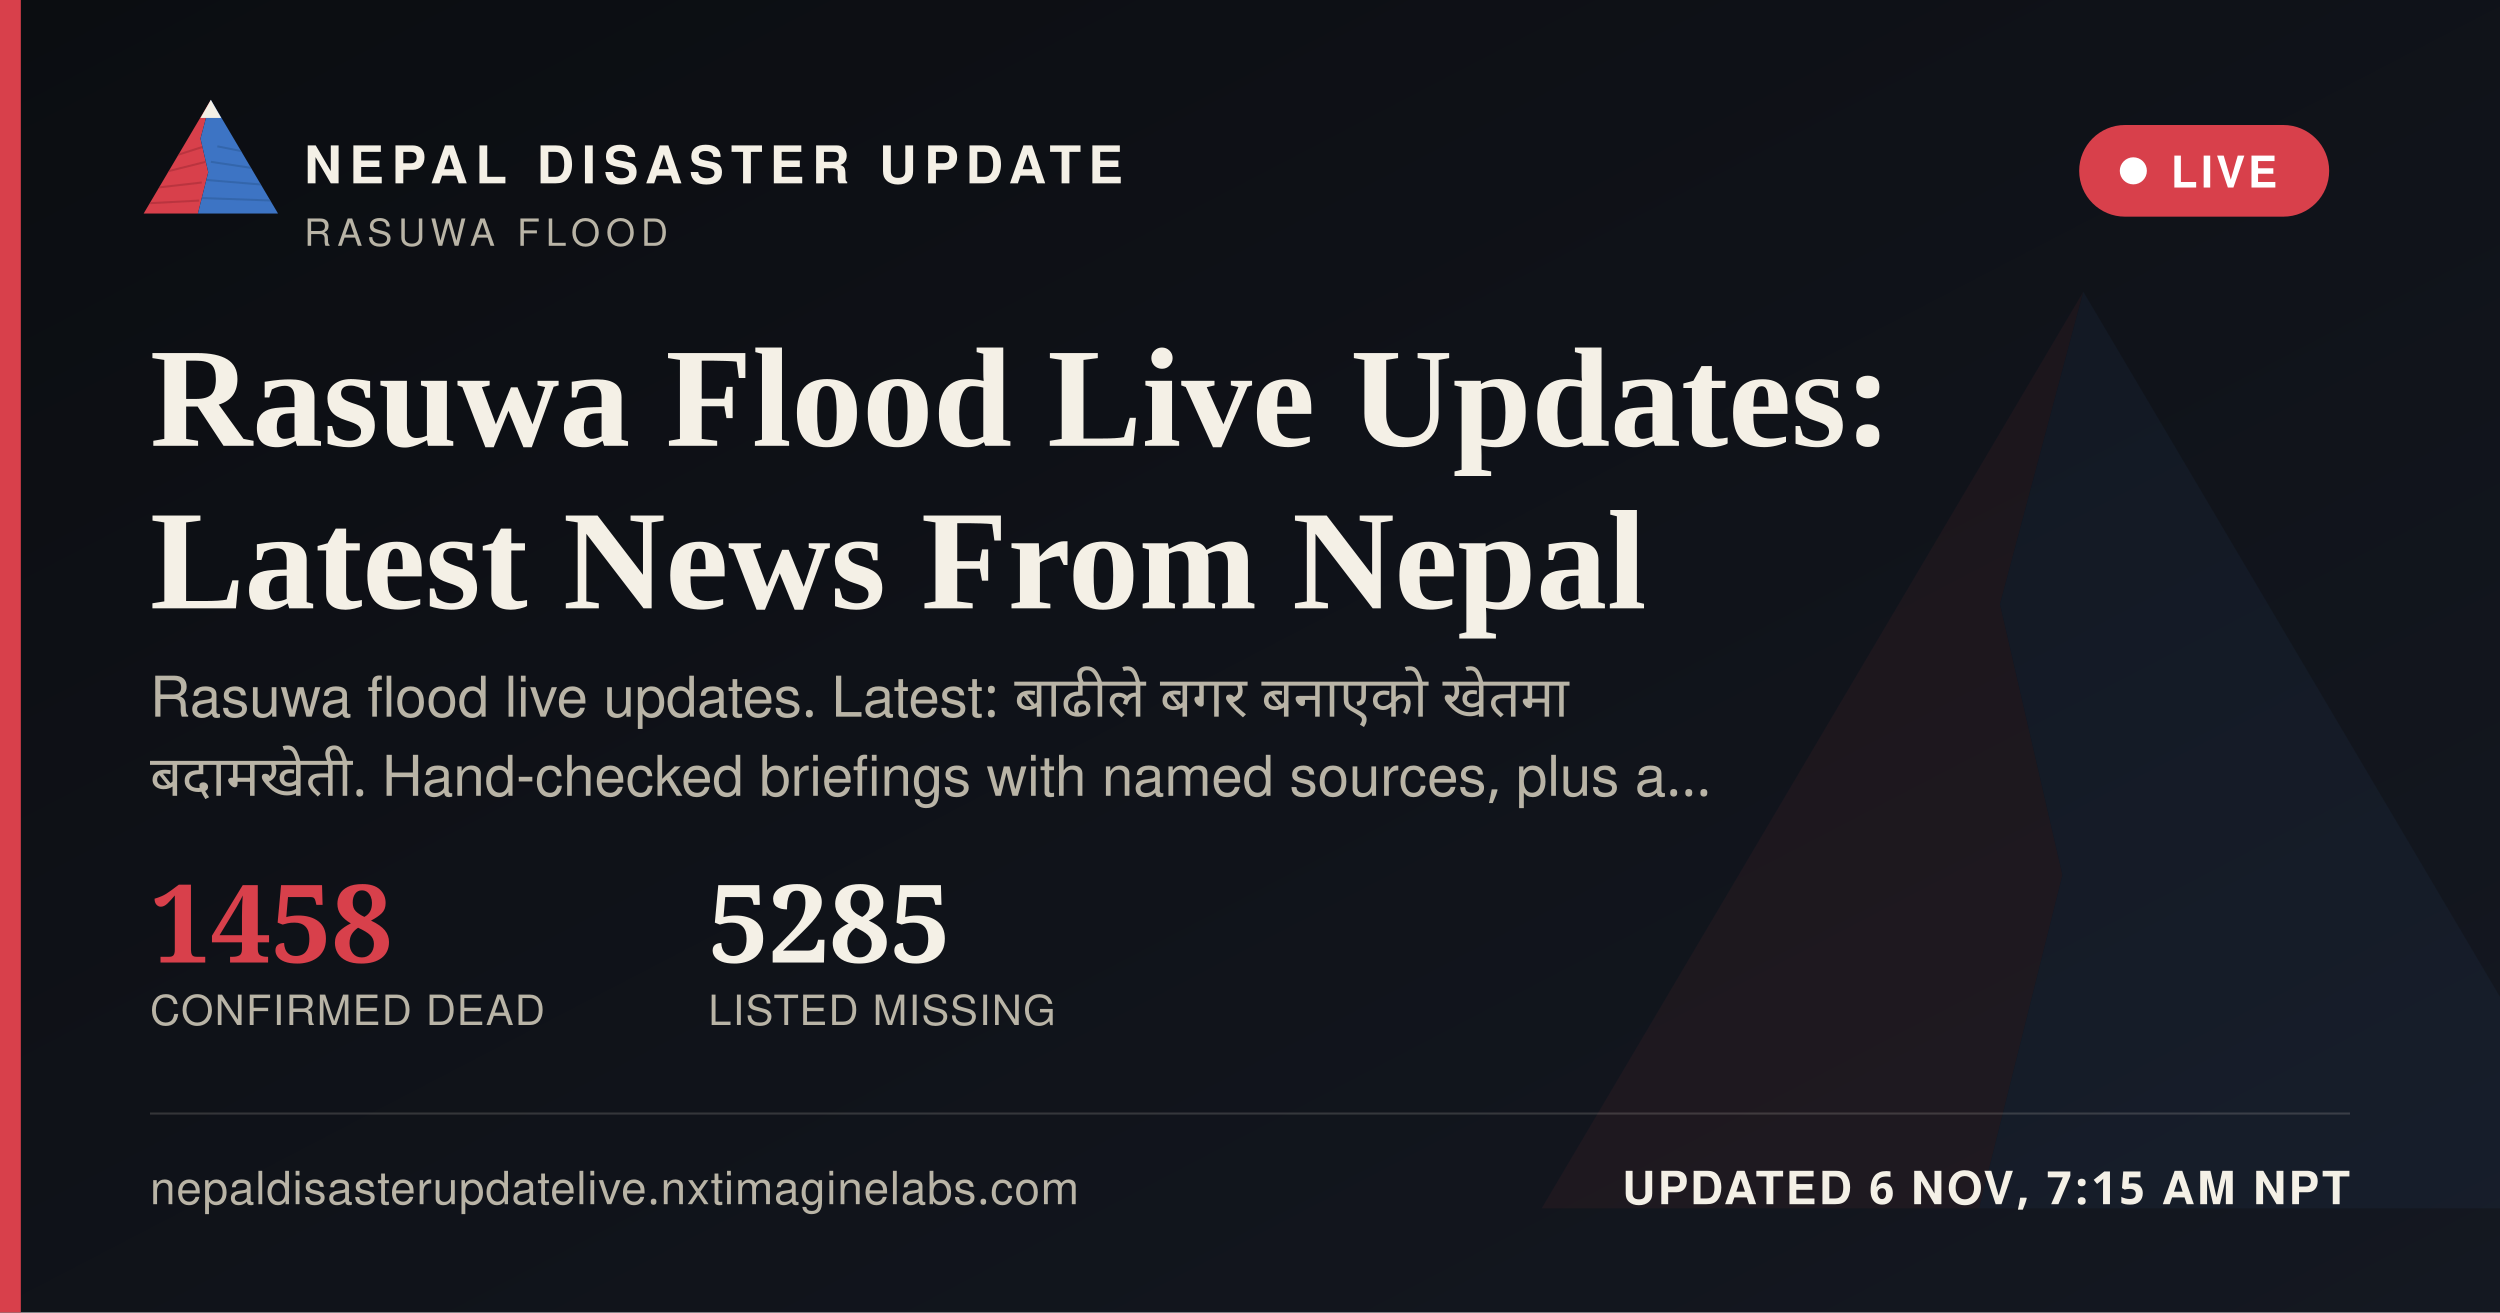
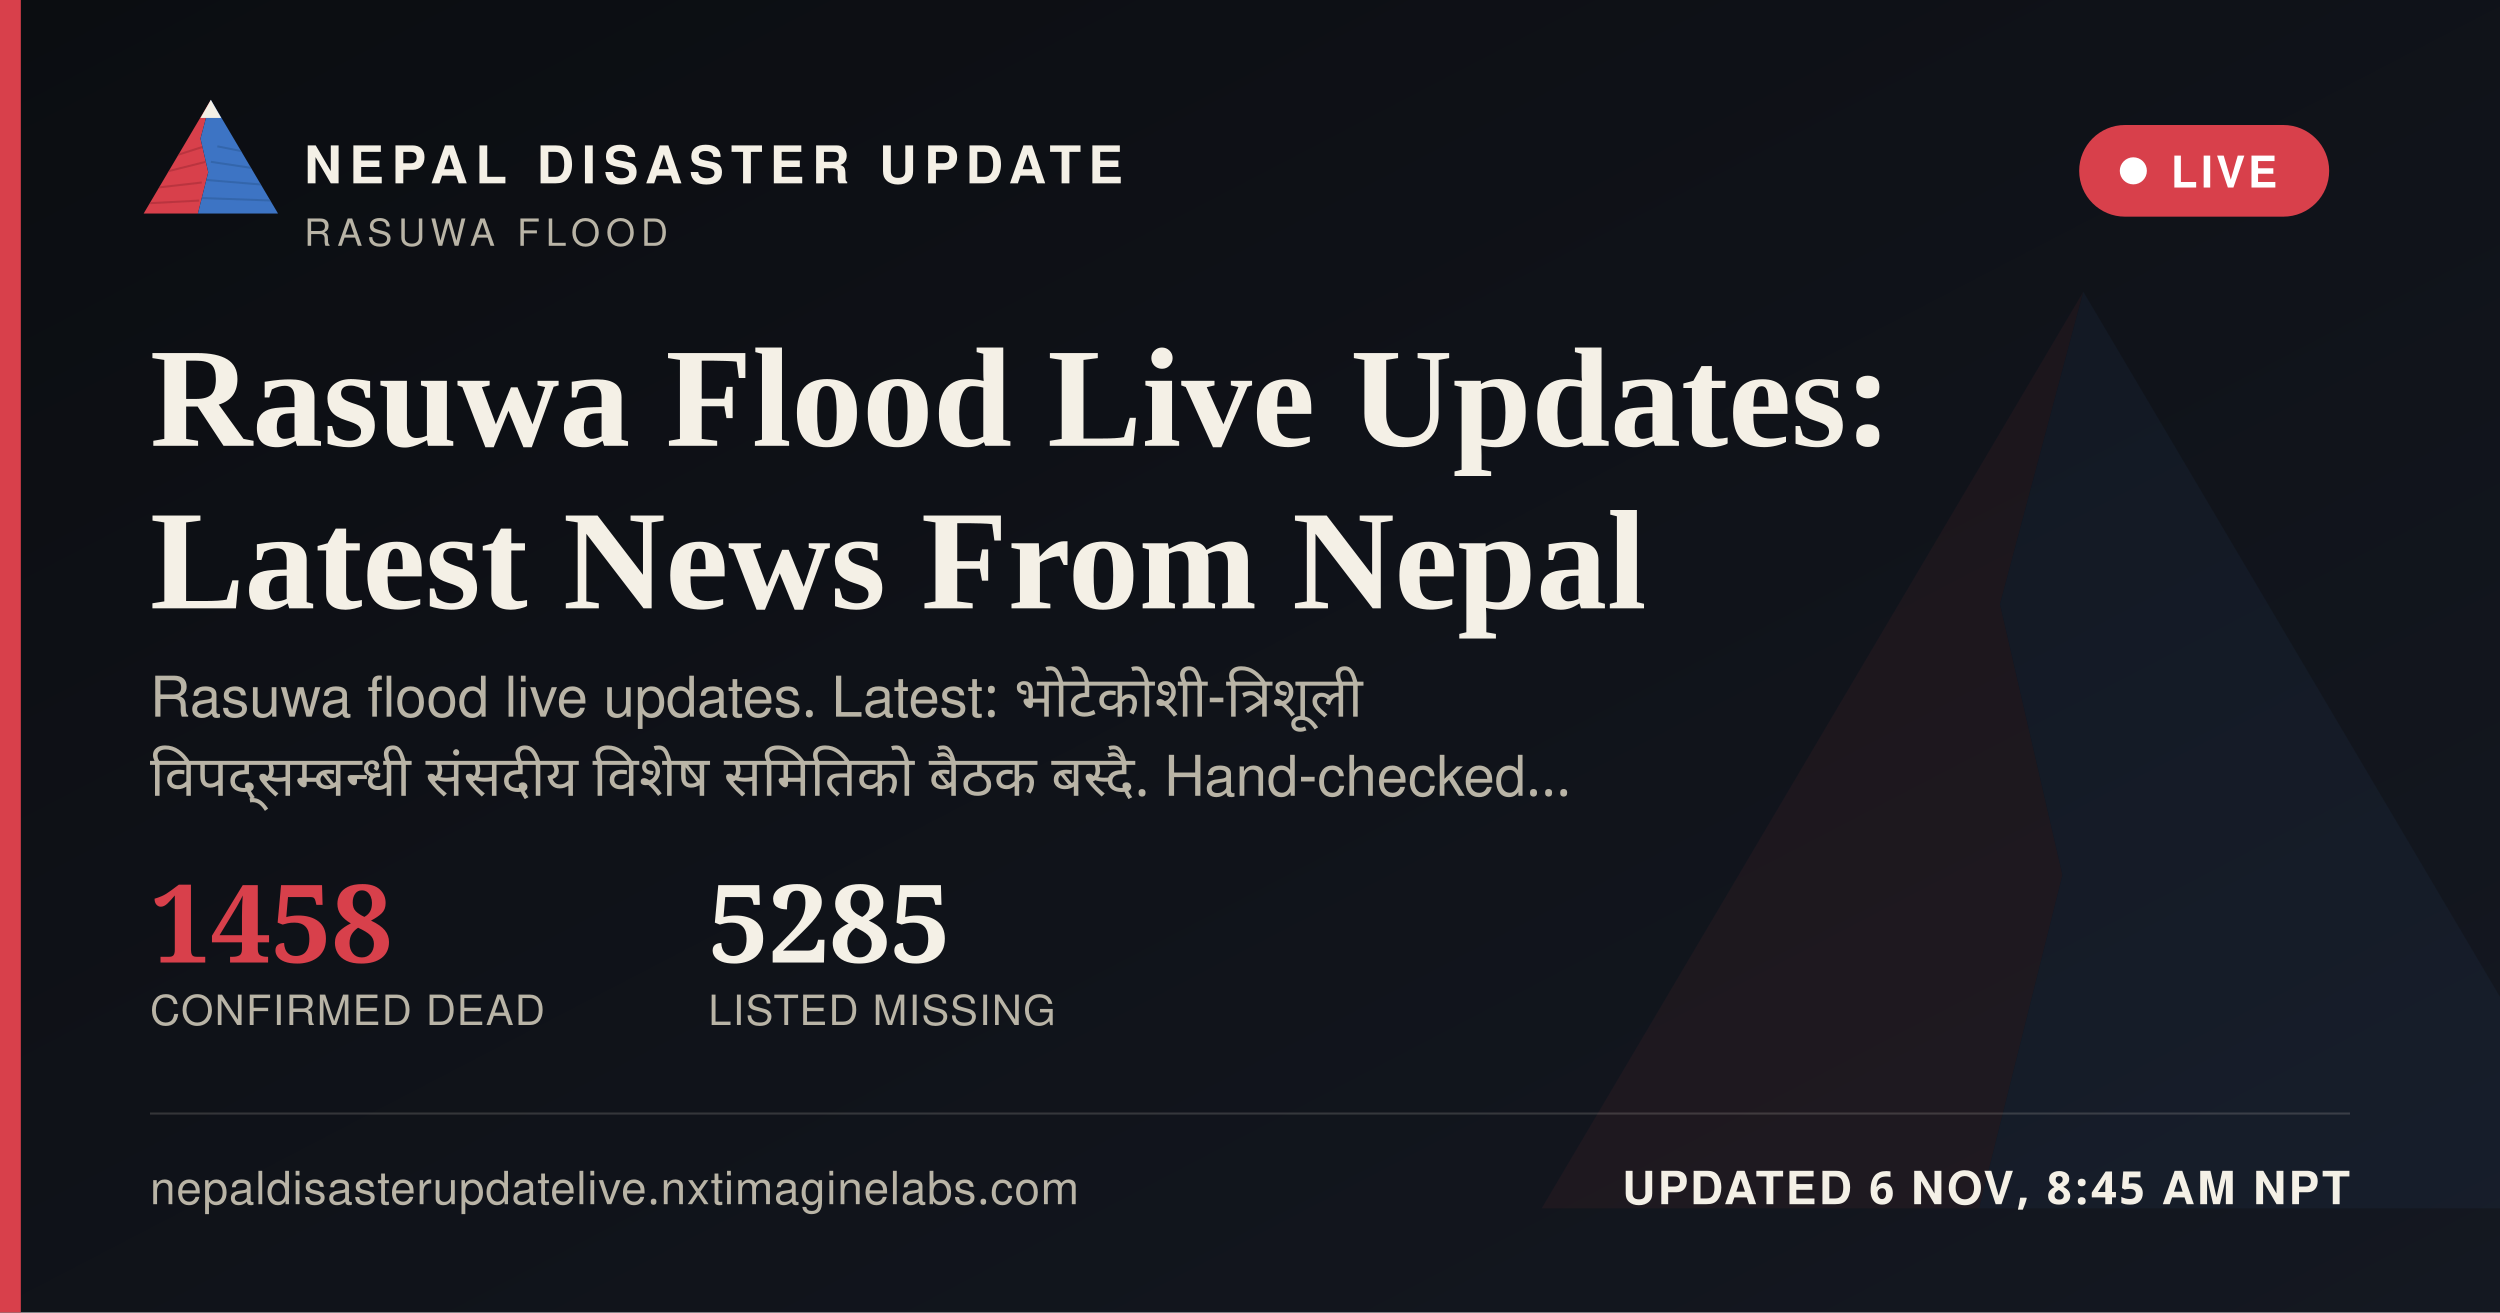
<svg xmlns="http://www.w3.org/2000/svg" width="1200" height="630" viewBox="0 0 1200 630">
  <defs>
    <linearGradient id="ogbg" x1="0" y1="0" x2="1" y2="1">
      <stop offset="0" stop-color="#0B0D11" />
      <stop offset="1" stop-color="#141821" />
    </linearGradient>
  </defs>
  <rect width="1200" height="630" fill="url(#ogbg)" />
  <g transform="translate(700,60) scale(5)" opacity="0.06">
    <polygon points="60,16 52,46 58,72 50,104 8,104" fill="#D8404B" />
    <polygon points="60,16 112,104 50,104 58,72 52,46" fill="#3D74C4" />
  </g>
  <rect x="0" y="0" width="10" height="630" fill="#D8404B" />
  <g transform="translate(64,38) scale(0.62)">
    <g>
      <defs>
        <clipPath id="ogLc">
          <polygon points="60,16 52,46 58,72 50,104 8,104" />
        </clipPath>
        <clipPath id="ogRc">
          <polygon points="60,16 112,104 50,104 58,72 52,46" />
        </clipPath>
      </defs>
      <polygon points="60,16 52,46 58,72 50,104 8,104" fill="#D8404B" />
      <g clip-path="url(#ogLc)" stroke="#A32A34" stroke-width="1.6" fill="none" opacity="0.55">
        <path d="M30,60 L55,52" />
        <path d="M24,72 L56,64" />
        <path d="M18,84 L53,80" />
        <path d="M13,96 L51,94" />
      </g>
      <polygon points="60,16 112,104 50,104 58,72 52,46" fill="#3D74C4" />
      <g clip-path="url(#ogRc)" stroke="#2A5793" stroke-width="1.6" fill="none" opacity="0.5">
        <path d="M65,52 L95,58" />
        <path d="M60,64 L100,70" />
        <path d="M56,78 L104,82" />
        <path d="M52,92 L108,94" />
      </g>
      <polygon points="60,16 52,30 68,30" fill="#F4F0E6" />
    </g>
  </g>
  <text x="146" y="88" font-family="'Public Sans', 'Noto Sans Devanagari', 'Helvetica Neue', Helvetica, Arial, sans-serif" font-size="25" font-weight="800" letter-spacing="3.6" fill="#F4F0E6">NEPAL DISASTER UPDATE</text>
  <text x="146" y="118" font-family="'Public Sans', 'Noto Sans Devanagari', 'Helvetica Neue', Helvetica, Arial, sans-serif" font-size="18" letter-spacing="2.8" fill="#B9B4A6">RASUWA FLOOD</text>
  <g>
    <rect x="998" y="60" width="120" height="44" rx="22" fill="#D8404B" stroke="none" />
    <circle cx="1024" cy="82" r="6.5" fill="#FFFFFF" />
    <text x="1042" y="90" font-family="'Public Sans', 'Noto Sans Devanagari', 'Helvetica Neue', Helvetica, Arial, sans-serif" font-size="21" font-weight="700" letter-spacing="1.6" fill="#FFFFFF">LIVE</text>
  </g>
  <text x="72" y="214" font-family="Newsreader, 'Noto Serif Devanagari', Georgia, 'Times New Roman', serif" font-size="68" font-weight="600" fill="#F4F0E6">Rasuwa Flood Live Updates:</text>
  <text x="72" y="292" font-family="Newsreader, 'Noto Serif Devanagari', Georgia, 'Times New Roman', serif" font-size="68" font-weight="600" fill="#F4F0E6">Latest News From Nepal</text>
-   <text x="72" y="344" font-family="'Public Sans', 'Noto Sans Devanagari', 'Helvetica Neue', Helvetica, Arial, sans-serif" font-size="27" fill="#B9B4A6" word-spacing="6">Rasuwa flood live updates. Latest: बाढीले बगर बनाएको खेतमा</text>
-   <text x="72" y="382" font-family="'Public Sans', 'Noto Sans Devanagari', 'Helvetica Neue', Helvetica, Arial, sans-serif" font-size="27" fill="#B9B4A6" word-spacing="6">बदामखेती. Hand-checked briefings with named sources, plus a…</text>
+   <text x="72" y="344" font-family="'Public Sans', 'Noto Sans Devanagari', 'Helvetica Neue', Helvetica, Arial, sans-serif" font-size="27" fill="#B9B4A6" word-spacing="6">Rasuwa flood live updates. Latest: भोटेकोशी-त्रिशूली</text>
+   <text x="72" y="382" font-family="'Public Sans', 'Noto Sans Devanagari', 'Helvetica Neue', Helvetica, Arial, sans-serif" font-size="27" fill="#B9B4A6" word-spacing="6">विपद्सम्बन्धी संसदीय विशेष समितिको बैठक बस्दै. Hand-checked…</text>
  <g transform="translate(72,462)">
    <text x="0" y="0" font-family="Newsreader, 'Noto Serif Devanagari', Georgia, 'Times New Roman', serif" font-size="52" font-weight="600" fill="#D8404B">1458</text>
    <text x="0" y="30" font-family="'Public Sans', 'Noto Sans Devanagari', 'Helvetica Neue', Helvetica, Arial, sans-serif" font-size="20" letter-spacing="0.6" fill="#B9B4A6">CONFIRMED DEAD</text>
    <text x="268" y="0" font-family="Newsreader, 'Noto Serif Devanagari', Georgia, 'Times New Roman', serif" font-size="52" font-weight="600" fill="#F4F0E6">5285</text>
    <text x="268" y="30" font-family="'Public Sans', 'Noto Sans Devanagari', 'Helvetica Neue', Helvetica, Arial, sans-serif" font-size="20" letter-spacing="0.6" fill="#B9B4A6">LISTED MISSING</text>
  </g>
  <rect x="72" y="534" width="1056" height="1" fill="rgba(244,240,230,0.16)" />
  <text x="72" y="578" font-family="'Public Sans', 'Noto Sans Devanagari', 'Helvetica Neue', Helvetica, Arial, sans-serif" font-size="22" fill="#B9B4A6" letter-spacing="0.4">nepaldisasterupdatelive.nxtimaginelabs.com</text>
-   <text x="1128" y="578" text-anchor="end" font-family="'Public Sans', 'Noto Sans Devanagari', 'Helvetica Neue', Helvetica, Arial, sans-serif" font-size="22" font-weight="700" letter-spacing="1.2" fill="#F4F0E6">UPDATED 6 NOV, 7:15 AM NPT</text>
+   <text x="1128" y="578" text-anchor="end" font-family="'Public Sans', 'Noto Sans Devanagari', 'Helvetica Neue', Helvetica, Arial, sans-serif" font-size="22" font-weight="700" letter-spacing="1.2" fill="#F4F0E6">UPDATED 6 NOV, 8:45 AM NPT</text>
</svg>
